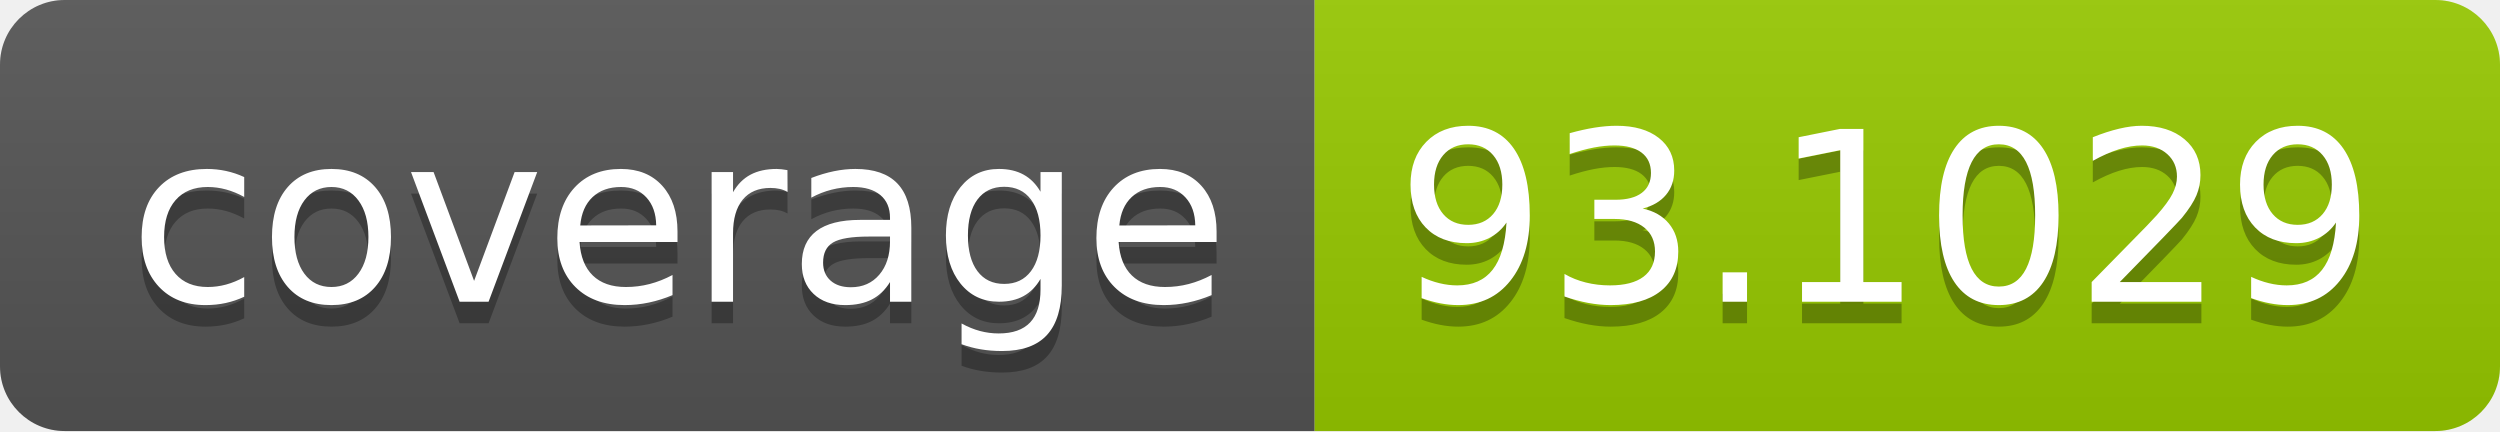
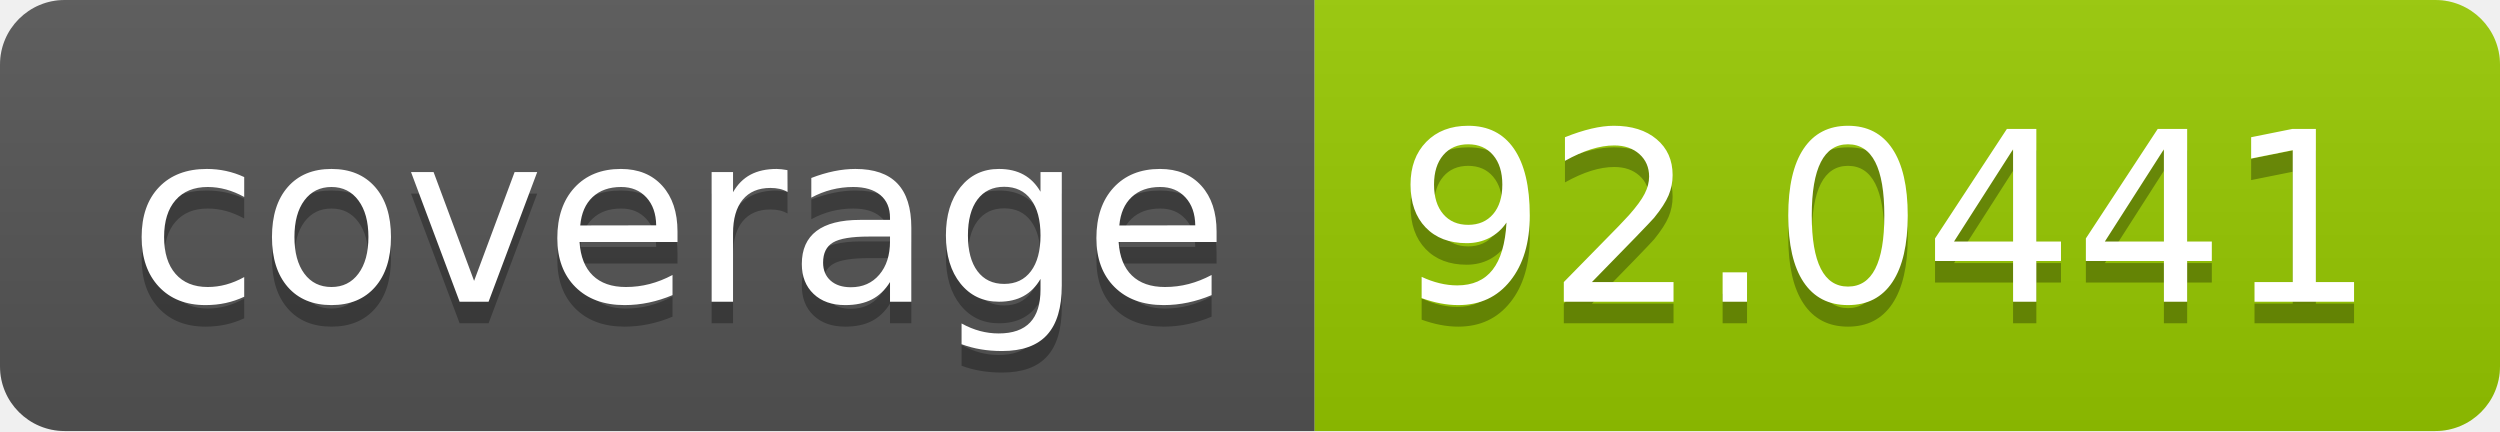
- <svg xmlns="http://www.w3.org/2000/svg" width="116" height="20" role="img" aria-label="coverage: 93.1029">
+ <svg xmlns="http://www.w3.org/2000/svg" width="116" height="20" role="img" aria-label="coverage: 92.0441">
  <linearGradient id="s" x2="0" y2="100%">
    <stop offset="0" stop-color="#bbb" stop-opacity=".1" />
    <stop offset="1" stop-opacity=".1" />
  </linearGradient>
  <clipPath id="r">
    <rect width="116" height="20" rx="3" fill="#fff" />
  </clipPath>
  <g clip-path="url(#r)">
    <rect width="61" height="20" fill="#555" />
    <rect x="61" width="55" height="20" fill="#97ca00" />
    <rect width="116" height="20" fill="url(#s)" />
  </g>
  <g fill="#fff" text-anchor="middle" font-family="Verdana,Geneva,DejaVu Sans,sans-serif" text-rendering="geometricPrecision" font-size="110">
    <text aria-hidden="true" x="315" y="150" fill="#010101" fill-opacity=".3" transform="scale(.1)" textLength="510">coverage</text>
    <text x="315" y="140" transform="scale(.1)" fill="#fff" textLength="510">coverage</text>
-     <text aria-hidden="true" x="875" y="150" fill="#010101" fill-opacity=".3" transform="scale(.1)" textLength="450">93.1029</text>
-     <text x="875" y="140" transform="scale(.1)" fill="#fff" textLength="450">93.1029</text>
+     <text aria-hidden="true" x="875" y="150" fill="#010101" fill-opacity=".3" transform="scale(.1)" textLength="450">92.0441</text>
+     <text x="875" y="140" transform="scale(.1)" fill="#fff" textLength="450">92.0441</text>
  </g>
</svg>
